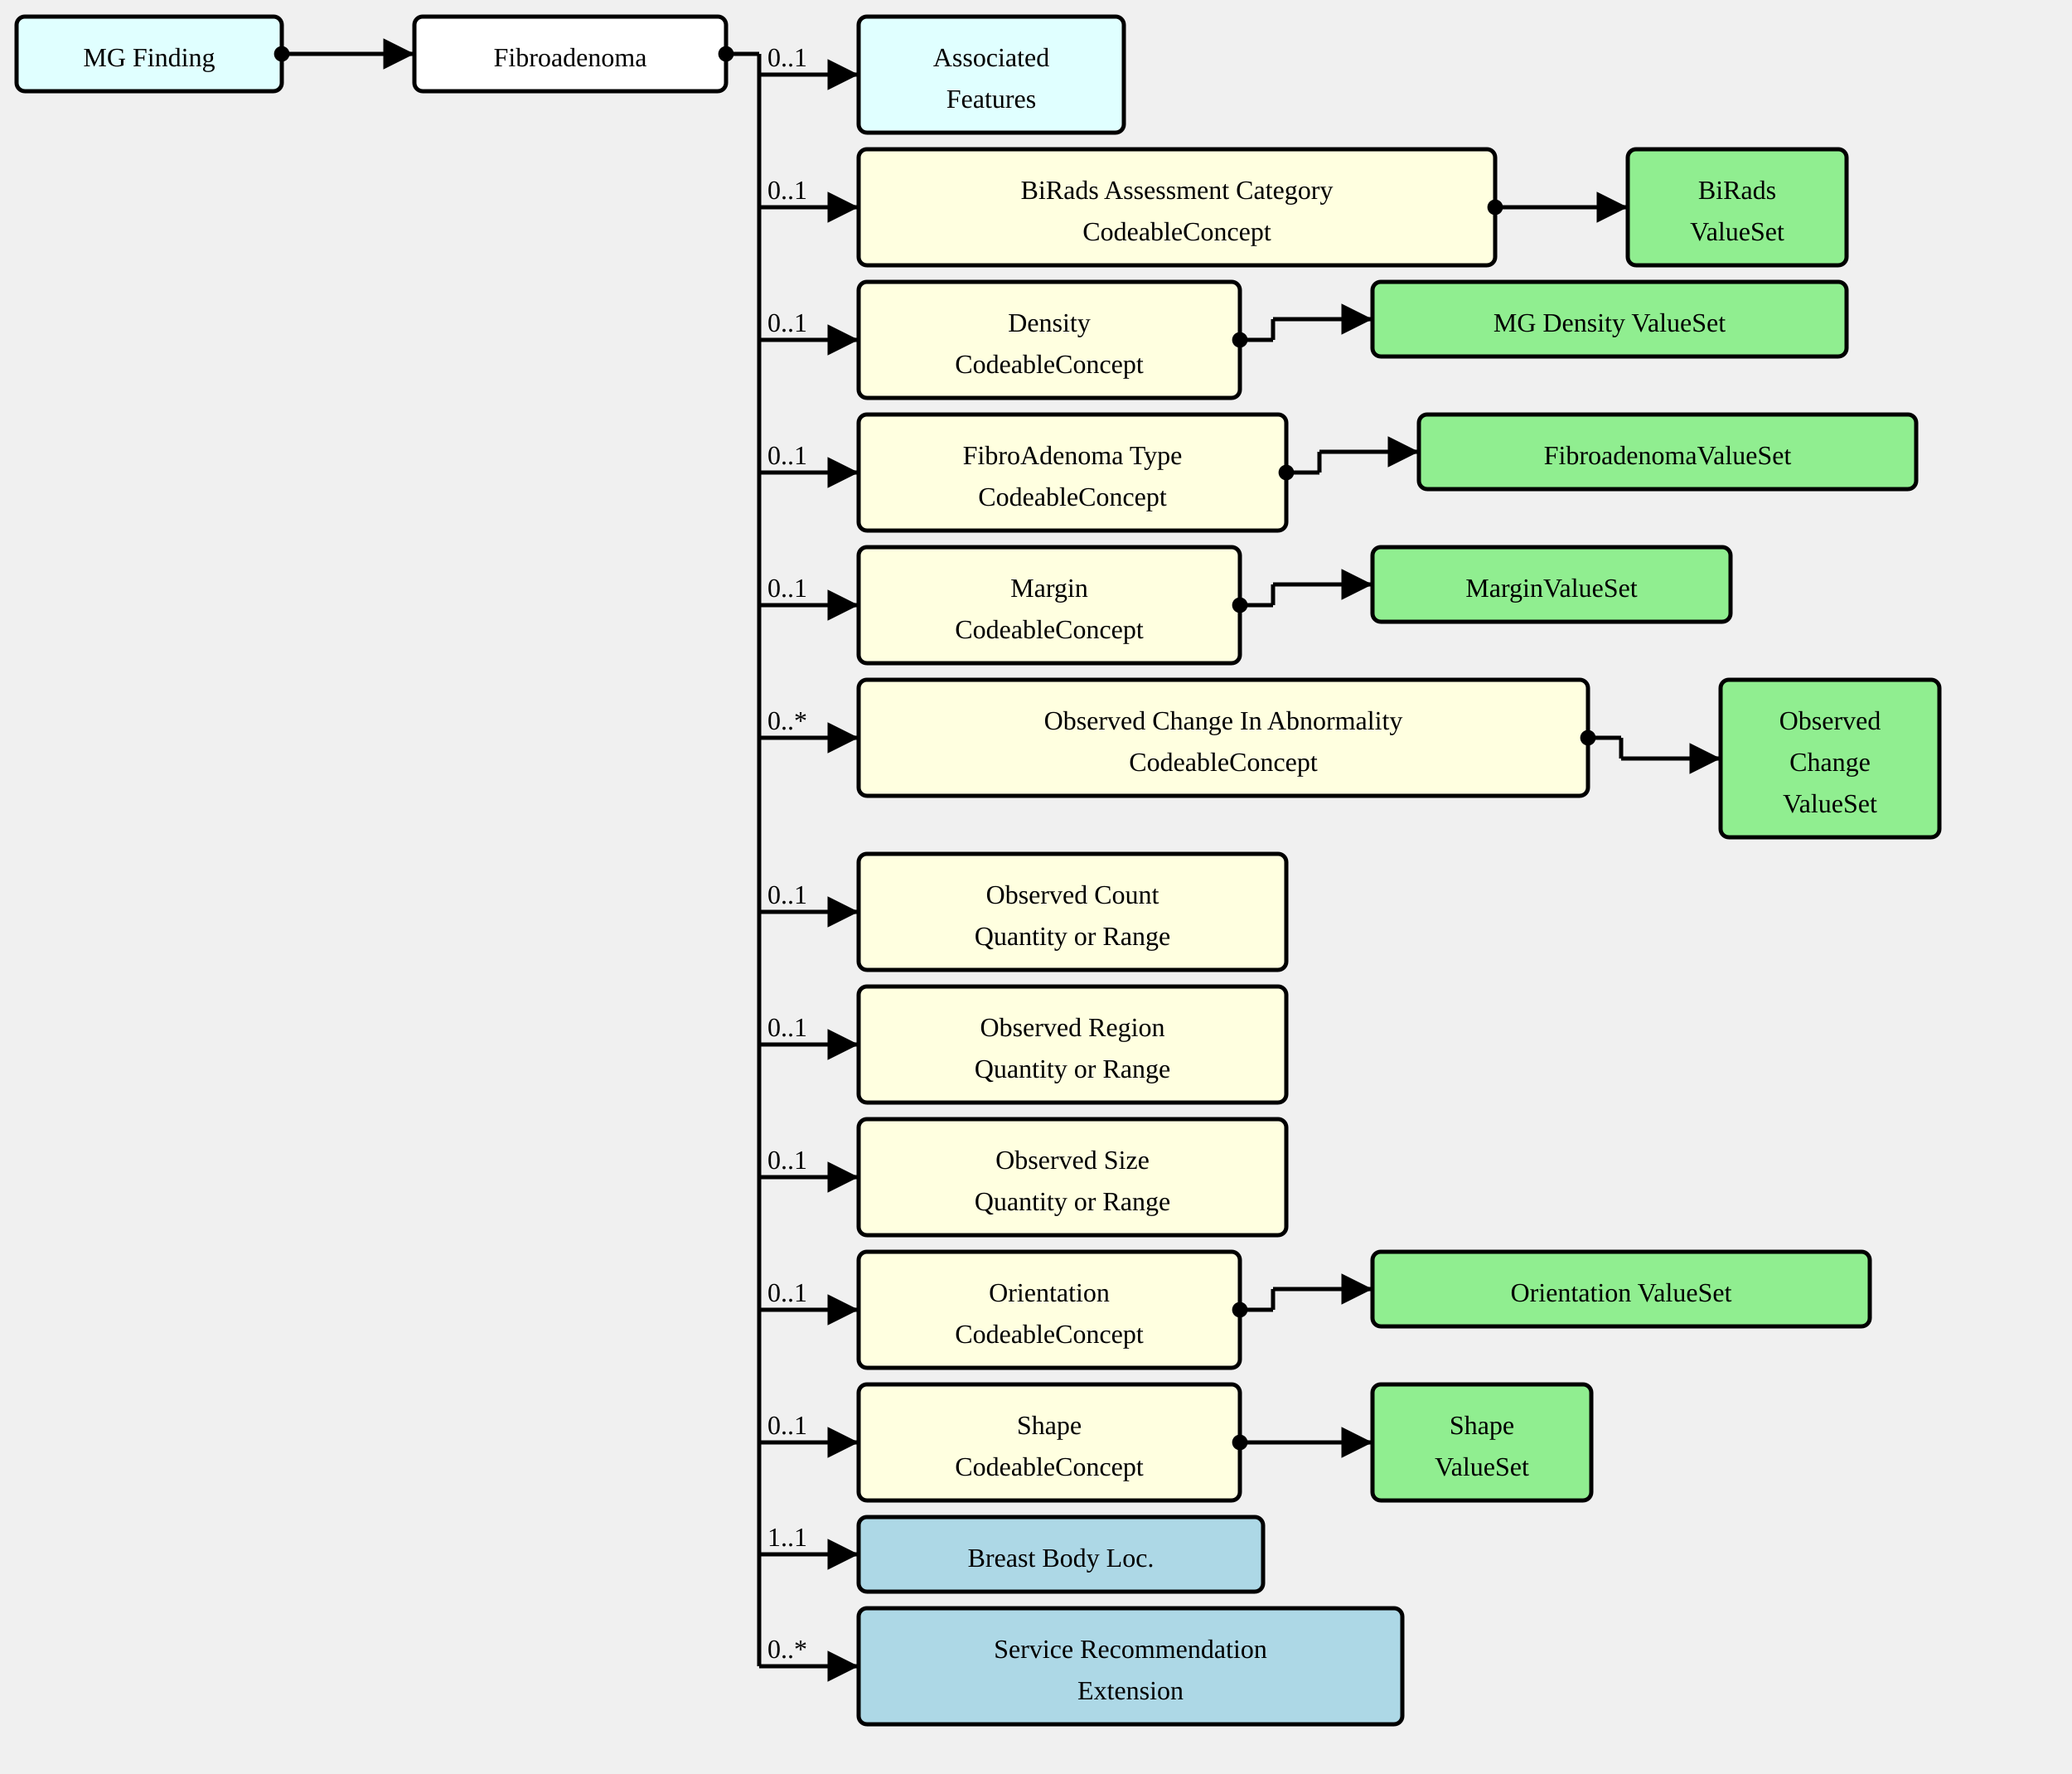
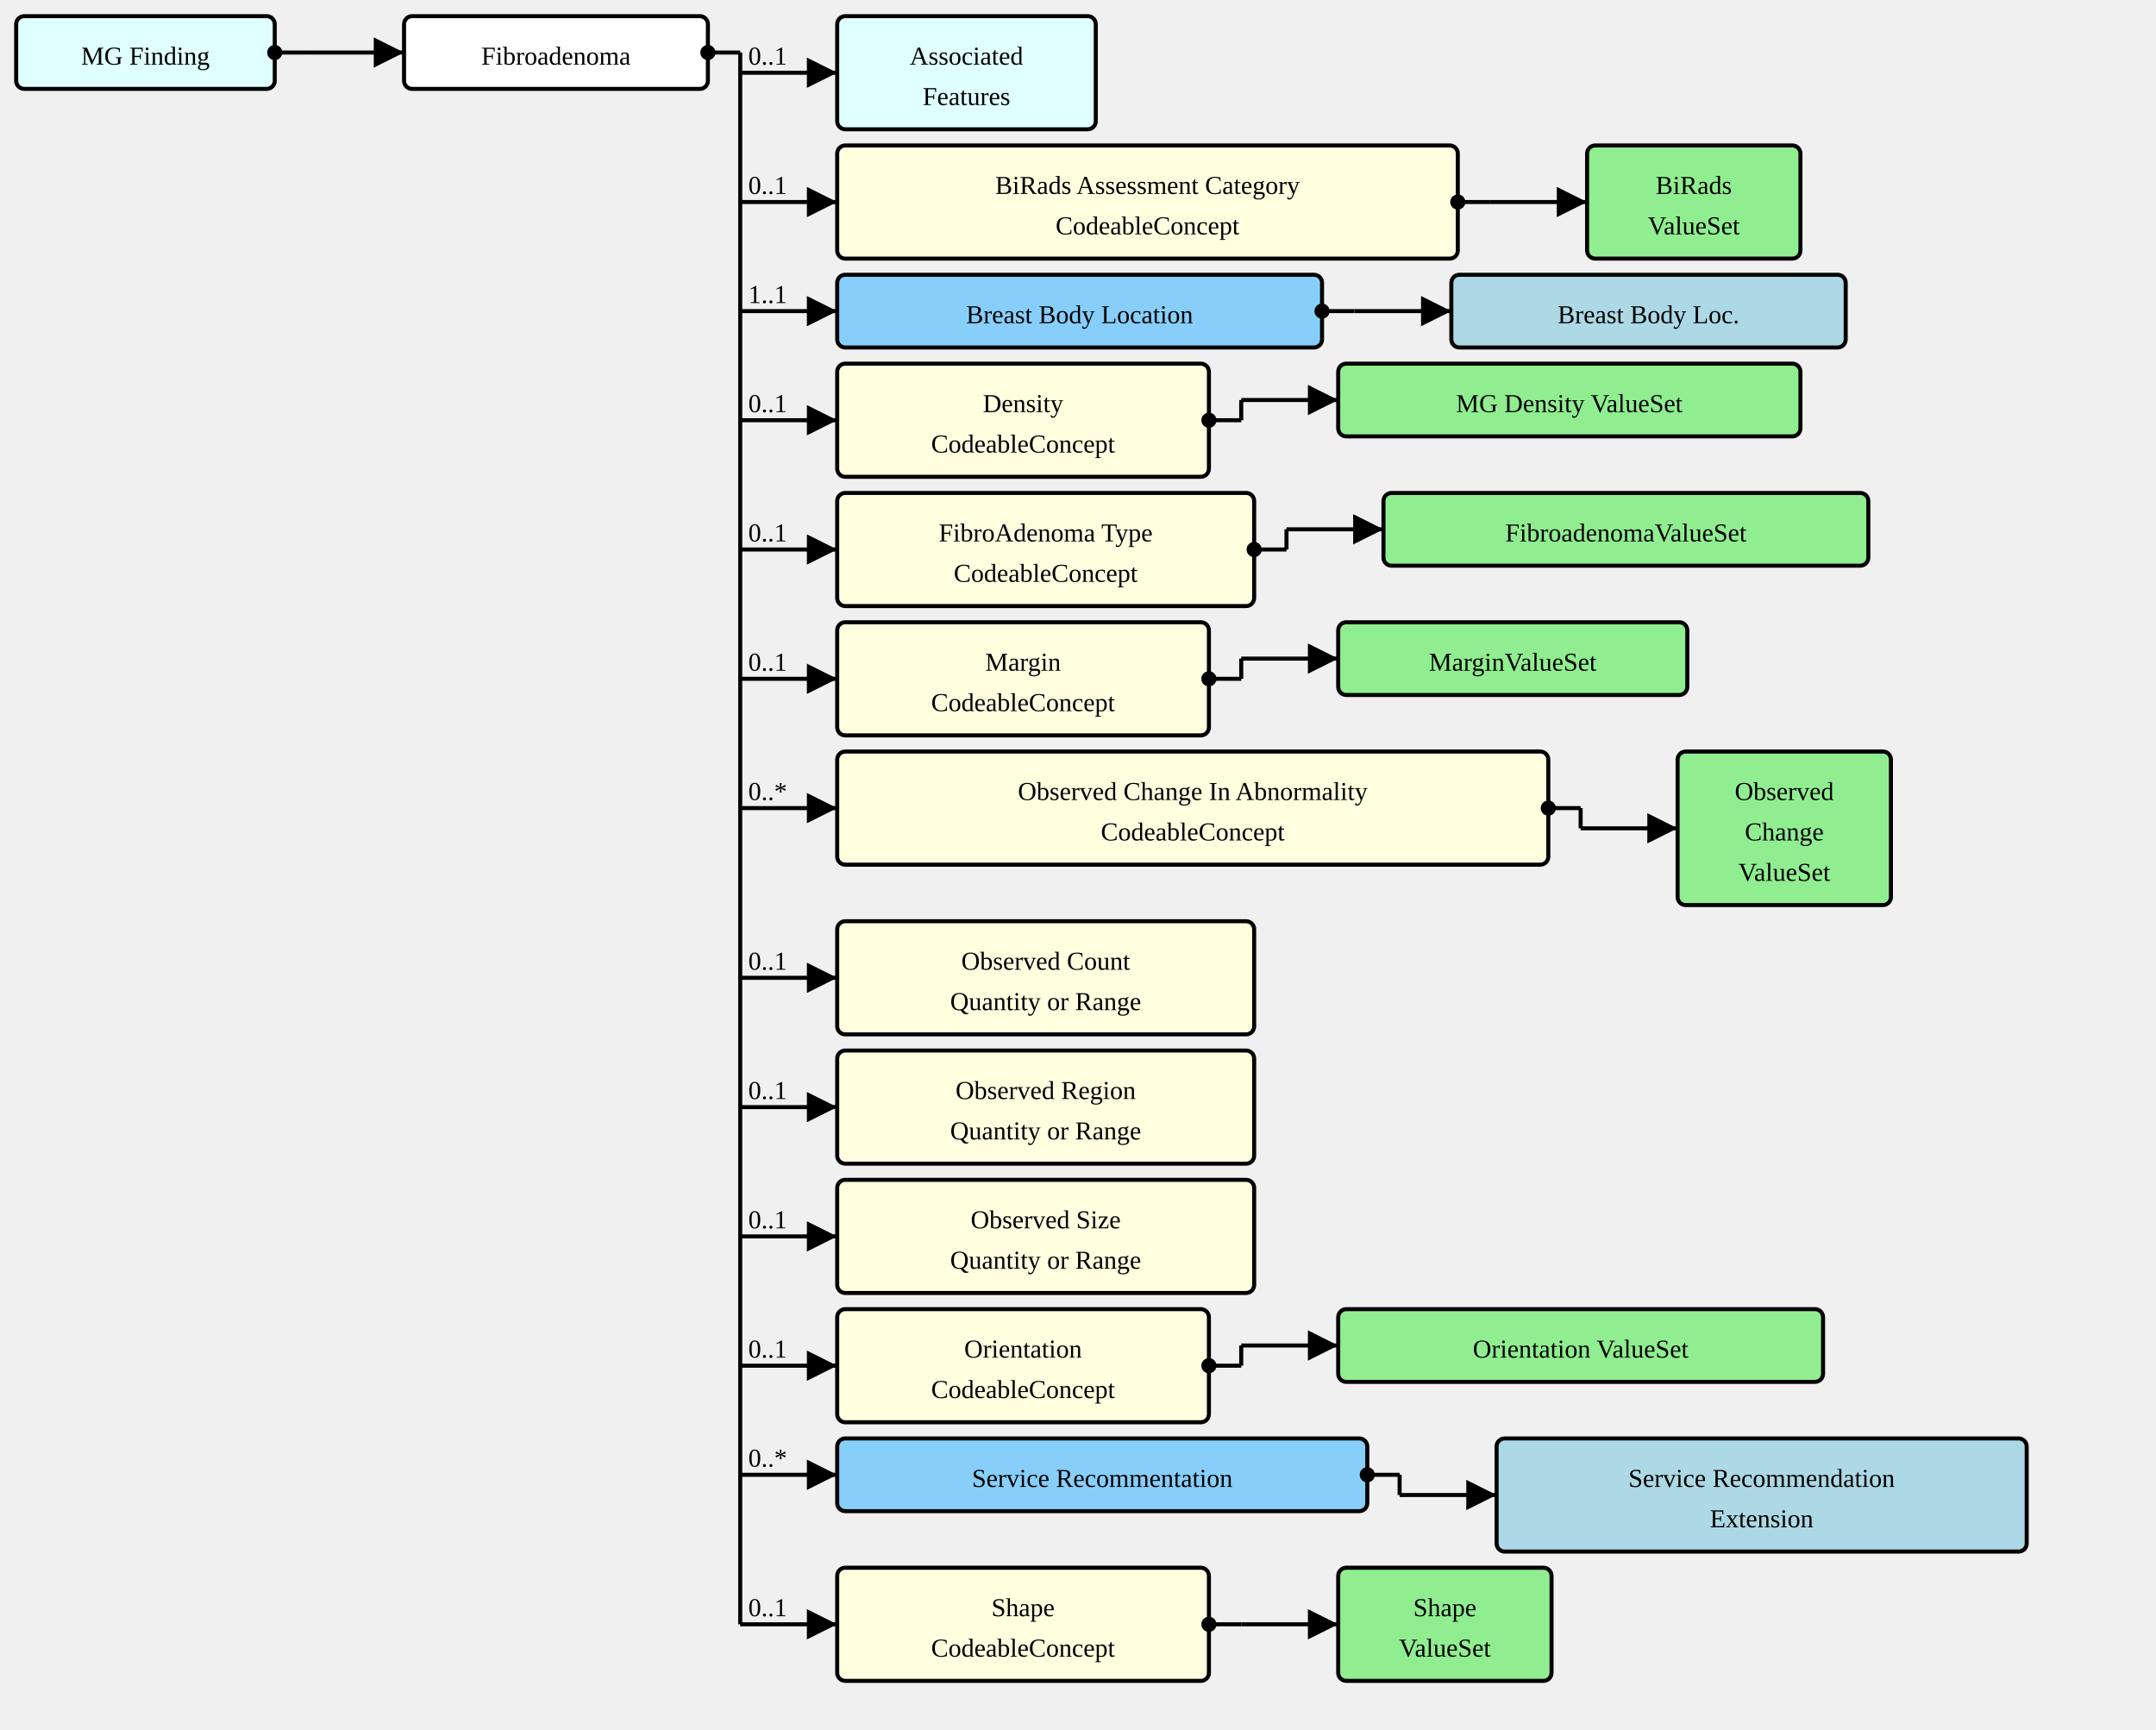
- <svg xmlns="http://www.w3.org/2000/svg" version="1.1" width="937.5" height="802.5">
+ <svg xmlns="http://www.w3.org/2000/svg" version="1.1" width="1000.5" height="802.5">
  <defs>
    <marker id="arrowStart" markerWidth="3.75" markerHeight="3.75" markerUnits="px" refX="1.875" refY="1.875">
      <circle fill="Black" stroke-width="0" cx="1.875" cy="1.875" r="1.875" />
    </marker>
    <marker id="arrowEnd" markerWidth="7.5" markerHeight="7.5" markerUnits="px" refX="7.5" refY="3.75">
      <polygon fill="Black" stroke-width="0" points="0 0 7.5 3.75 0 7.5" />
    </marker>
  </defs>
  <g>
    <g transform="translate(7.5 7.5)">
      <rect fill="LightCyan" stroke="Black" stroke-width="1.875" x="0" y="0" width="120" height="33.75" rx="3.75" ry="3.75" />
      <a href="./StructureDefinition-MGFinding.html" target="_top">
        <text x="60" y="22.5" text-anchor="middle">MG Finding</text>
      </a>
    </g>
    <line stroke="Black" stroke-width="1.875" marker-end="url(#arrowEnd)" x1="142.5" y1="24.375" x2="187.5" y2="24.375" />
    <text x="146.25" y="20.625" text-anchor="left" />
    <line stroke="Black" stroke-width="1.875" marker-start="url(#arrowStart)" x1="127.5" y1="24.375" x2="142.5" y2="24.375" />
    <line stroke="Black" stroke-width="1.875" x1="142.5" y1="24.375" x2="142.5" y2="24.375" />
  </g>
  <g>
    <g transform="translate(187.5 7.5)">
      <rect fill="White" stroke="Black" stroke-width="1.875" x="0" y="0" width="141" height="33.75" rx="3.75" ry="3.75" />
      <text x="70.5" y="22.5" text-anchor="middle">Fibroadenoma</text>
    </g>
    <line stroke="Black" stroke-width="1.875" marker-end="url(#arrowEnd)" x1="343.5" y1="33.75" x2="388.5" y2="33.75" />
    <text x="347.25" y="30" text-anchor="left">0..1</text>
    <line stroke="Black" stroke-width="1.875" marker-end="url(#arrowEnd)" x1="343.5" y1="93.75" x2="388.5" y2="93.75" />
    <text x="347.25" y="90" text-anchor="left">0..1</text>
-     <line stroke="Black" stroke-width="1.875" marker-end="url(#arrowEnd)" x1="343.5" y1="153.75" x2="388.5" y2="153.75" />
-     <text x="347.25" y="150" text-anchor="left">0..1</text>
-     <line stroke="Black" stroke-width="1.875" marker-end="url(#arrowEnd)" x1="343.5" y1="213.75" x2="388.5" y2="213.75" />
-     <text x="347.25" y="210" text-anchor="left">0..1</text>
-     <line stroke="Black" stroke-width="1.875" marker-end="url(#arrowEnd)" x1="343.5" y1="273.75" x2="388.5" y2="273.75" />
-     <text x="347.25" y="270" text-anchor="left">0..1</text>
-     <line stroke="Black" stroke-width="1.875" marker-end="url(#arrowEnd)" x1="343.5" y1="333.75" x2="388.5" y2="333.75" />
-     <text x="347.25" y="330" text-anchor="left">0..*</text>
-     <line stroke="Black" stroke-width="1.875" marker-end="url(#arrowEnd)" x1="343.5" y1="412.5" x2="388.5" y2="412.5" />
-     <text x="347.25" y="408.75" text-anchor="left">0..1</text>
-     <line stroke="Black" stroke-width="1.875" marker-end="url(#arrowEnd)" x1="343.5" y1="472.5" x2="388.5" y2="472.5" />
-     <text x="347.25" y="468.75" text-anchor="left">0..1</text>
-     <line stroke="Black" stroke-width="1.875" marker-end="url(#arrowEnd)" x1="343.5" y1="532.5" x2="388.5" y2="532.5" />
-     <text x="347.25" y="528.75" text-anchor="left">0..1</text>
-     <line stroke="Black" stroke-width="1.875" marker-end="url(#arrowEnd)" x1="343.5" y1="592.5" x2="388.5" y2="592.5" />
-     <text x="347.25" y="588.75" text-anchor="left">0..1</text>
-     <line stroke="Black" stroke-width="1.875" marker-end="url(#arrowEnd)" x1="343.5" y1="652.5" x2="388.5" y2="652.5" />
-     <text x="347.25" y="648.75" text-anchor="left">0..1</text>
-     <line stroke="Black" stroke-width="1.875" marker-end="url(#arrowEnd)" x1="343.5" y1="703.125" x2="388.5" y2="703.125" />
-     <text x="347.25" y="699.375" text-anchor="left">1..1</text>
+     <line stroke="Black" stroke-width="1.875" marker-end="url(#arrowEnd)" x1="343.5" y1="144.375" x2="388.5" y2="144.375" />
+     <text x="347.25" y="140.625" text-anchor="left">1..1</text>
+     <line stroke="Black" stroke-width="1.875" marker-end="url(#arrowEnd)" x1="343.5" y1="195" x2="388.5" y2="195" />
+     <text x="347.25" y="191.25" text-anchor="left">0..1</text>
+     <line stroke="Black" stroke-width="1.875" marker-end="url(#arrowEnd)" x1="343.5" y1="255" x2="388.5" y2="255" />
+     <text x="347.25" y="251.25" text-anchor="left">0..1</text>
+     <line stroke="Black" stroke-width="1.875" marker-end="url(#arrowEnd)" x1="343.5" y1="315" x2="388.5" y2="315" />
+     <text x="347.25" y="311.25" text-anchor="left">0..1</text>
+     <line stroke="Black" stroke-width="1.875" marker-end="url(#arrowEnd)" x1="343.5" y1="375" x2="388.5" y2="375" />
+     <text x="347.25" y="371.25" text-anchor="left">0..*</text>
+     <line stroke="Black" stroke-width="1.875" marker-end="url(#arrowEnd)" x1="343.5" y1="453.75" x2="388.5" y2="453.75" />
+     <text x="347.25" y="450" text-anchor="left">0..1</text>
+     <line stroke="Black" stroke-width="1.875" marker-end="url(#arrowEnd)" x1="343.5" y1="513.75" x2="388.5" y2="513.75" />
+     <text x="347.25" y="510" text-anchor="left">0..1</text>
+     <line stroke="Black" stroke-width="1.875" marker-end="url(#arrowEnd)" x1="343.5" y1="573.75" x2="388.5" y2="573.75" />
+     <text x="347.25" y="570" text-anchor="left">0..1</text>
+     <line stroke="Black" stroke-width="1.875" marker-end="url(#arrowEnd)" x1="343.5" y1="633.75" x2="388.5" y2="633.75" />
+     <text x="347.25" y="630" text-anchor="left">0..1</text>
+     <line stroke="Black" stroke-width="1.875" marker-end="url(#arrowEnd)" x1="343.5" y1="684.375" x2="388.5" y2="684.375" />
+     <text x="347.25" y="680.625" text-anchor="left">0..*</text>
    <line stroke="Black" stroke-width="1.875" marker-end="url(#arrowEnd)" x1="343.5" y1="753.75" x2="388.5" y2="753.75" />
-     <text x="347.25" y="750" text-anchor="left">0..*</text>
+     <text x="347.25" y="750" text-anchor="left">0..1</text>
    <line stroke="Black" stroke-width="1.875" marker-start="url(#arrowStart)" x1="328.5" y1="24.375" x2="343.5" y2="24.375" />
    <line stroke="Black" stroke-width="1.875" x1="343.5" y1="24.375" x2="343.5" y2="753.75" />
  </g>
  <g>
    <g transform="translate(388.5 7.5)">
      <rect fill="LightCyan" stroke="Black" stroke-width="1.875" x="0" y="0" width="120" height="52.5" rx="3.75" ry="3.75" />
      <a href="./StructureDefinition-AssociatedFeatures.html" target="_top">
        <text x="60" y="22.5" text-anchor="middle">Associated</text>
      </a>
      <a href="./StructureDefinition-AssociatedFeatures.html" target="_top">
        <text x="60" y="41.25" text-anchor="middle">Features</text>
      </a>
    </g>
  </g>
  <g>
    <g transform="translate(388.5 67.5)">
      <a href="StructureDefinition-AbnormalityFibroadenoma-definitions.html#Observation.component:biRadsAssessmentCategory" target="_top">
        <rect fill="LightYellow" stroke="Black" stroke-width="1.875" x="0" y="0" width="288" height="52.5" rx="3.75" ry="3.75" />
      </a>
      <a href="StructureDefinition-AbnormalityFibroadenoma-definitions.html#Observation.component:biRadsAssessmentCategory" target="_top">
        <text x="144" y="22.5" text-anchor="middle">BiRads Assessment Category</text>
      </a>
      <a href="StructureDefinition-AbnormalityFibroadenoma-definitions.html#Observation.component:biRadsAssessmentCategory" target="_top">
        <text x="144" y="41.25" text-anchor="middle">CodeableConcept</text>
      </a>
    </g>
    <line stroke="Black" stroke-width="1.875" marker-end="url(#arrowEnd)" x1="691.5" y1="93.75" x2="736.5" y2="93.75" />
    <line stroke="Black" stroke-width="1.875" marker-start="url(#arrowStart)" x1="676.5" y1="93.75" x2="691.5" y2="93.75" />
    <line stroke="Black" stroke-width="1.875" x1="691.5" y1="93.75" x2="691.5" y2="93.75" />
  </g>
  <g>
    <g transform="translate(736.5 67.5)">
      <rect fill="LightGreen" stroke="Black" stroke-width="1.875" x="0" y="0" width="99" height="52.5" rx="3.75" ry="3.75" />
      <a href="./ValueSet-BiRadsAssessmentCategoriesVS.html" target="_top">
        <text x="49.5" y="22.5" text-anchor="middle">BiRads</text>
      </a>
      <a href="./ValueSet-BiRadsAssessmentCategoriesVS.html" target="_top">
        <text x="49.5" y="41.25" text-anchor="middle">ValueSet</text>
      </a>
    </g>
  </g>
  <g>
    <g transform="translate(388.5 127.5)">
+       <a href="StructureDefinition-AbnormalityFibroadenoma-definitions.html#Observation.bodySite.extension:breastBodyLocation" target="_top">
+         <rect fill="LightSkyBlue" stroke="Black" stroke-width="1.875" x="0" y="0" width="225" height="33.75" rx="3.75" ry="3.75" />
+       </a>
+       <a href="StructureDefinition-AbnormalityFibroadenoma-definitions.html#Observation.bodySite.extension:breastBodyLocation" target="_top">
+         <text x="112.5" y="22.5" text-anchor="middle">Breast Body Location</text>
+       </a>
+     </g>
+     <line stroke="Black" stroke-width="1.875" marker-end="url(#arrowEnd)" x1="628.5" y1="144.375" x2="673.5" y2="144.375" />
+     <line stroke="Black" stroke-width="1.875" marker-start="url(#arrowStart)" x1="613.5" y1="144.375" x2="628.5" y2="144.375" />
+     <line stroke="Black" stroke-width="1.875" x1="628.5" y1="144.375" x2="628.5" y2="144.375" />
+   </g>
+   <g>
+     <g transform="translate(673.5 127.5)">
+       <rect fill="LightBlue" stroke="Black" stroke-width="1.875" x="0" y="0" width="183" height="33.75" rx="3.75" ry="3.75" />
+       <a href="./StructureDefinition-BreastBodyLocationExtension.html" target="_top">
+         <text x="91.5" y="22.5" text-anchor="middle">Breast Body Loc.</text>
+       </a>
+     </g>
+   </g>
+   <g>
+     <g transform="translate(388.5 168.75)">
      <a href="StructureDefinition-AbnormalityFibroadenoma-definitions.html#Observation.component:mgDensity" target="_top">
        <rect fill="LightYellow" stroke="Black" stroke-width="1.875" x="0" y="0" width="172.5" height="52.5" rx="3.75" ry="3.75" />
      </a>
      <a href="StructureDefinition-AbnormalityFibroadenoma-definitions.html#Observation.component:mgDensity" target="_top">
        <text x="86.25" y="22.5" text-anchor="middle">Density</text>
      </a>
      <a href="StructureDefinition-AbnormalityFibroadenoma-definitions.html#Observation.component:mgDensity" target="_top">
        <text x="86.25" y="41.25" text-anchor="middle">CodeableConcept</text>
      </a>
    </g>
-     <line stroke="Black" stroke-width="1.875" marker-end="url(#arrowEnd)" x1="576" y1="144.375" x2="621" y2="144.375" />
-     <line stroke="Black" stroke-width="1.875" marker-start="url(#arrowStart)" x1="561" y1="153.75" x2="576" y2="153.75" />
-     <line stroke="Black" stroke-width="1.875" x1="576" y1="144.375" x2="576" y2="153.75" />
-   </g>
-   <g>
-     <g transform="translate(621 127.5)">
+     <line stroke="Black" stroke-width="1.875" marker-end="url(#arrowEnd)" x1="576" y1="185.625" x2="621" y2="185.625" />
+     <line stroke="Black" stroke-width="1.875" marker-start="url(#arrowStart)" x1="561" y1="195" x2="576" y2="195" />
+     <line stroke="Black" stroke-width="1.875" x1="576" y1="185.625" x2="576" y2="195" />
+   </g>
+   <g>
+     <g transform="translate(621 168.75)">
      <rect fill="LightGreen" stroke="Black" stroke-width="1.875" x="0" y="0" width="214.5" height="33.75" rx="3.75" ry="3.75" />
      <a href="./ValueSet-MGDensityVS.html" target="_top">
        <text x="107.25" y="22.5" text-anchor="middle">MG Density ValueSet</text>
      </a>
    </g>
  </g>
  <g>
-     <g transform="translate(388.5 187.5)">
+     <g transform="translate(388.5 228.75)">
      <a href="StructureDefinition-AbnormalityFibroadenoma-definitions.html#Observation.component:fibroAdenomaType" target="_top">
        <rect fill="LightYellow" stroke="Black" stroke-width="1.875" x="0" y="0" width="193.5" height="52.5" rx="3.75" ry="3.75" />
      </a>
      <a href="StructureDefinition-AbnormalityFibroadenoma-definitions.html#Observation.component:fibroAdenomaType" target="_top">
        <text x="96.75" y="22.5" text-anchor="middle">FibroAdenoma Type</text>
      </a>
      <a href="StructureDefinition-AbnormalityFibroadenoma-definitions.html#Observation.component:fibroAdenomaType" target="_top">
        <text x="96.75" y="41.25" text-anchor="middle">CodeableConcept</text>
      </a>
    </g>
-     <line stroke="Black" stroke-width="1.875" marker-end="url(#arrowEnd)" x1="597" y1="204.375" x2="642" y2="204.375" />
-     <line stroke="Black" stroke-width="1.875" marker-start="url(#arrowStart)" x1="582" y1="213.75" x2="597" y2="213.75" />
-     <line stroke="Black" stroke-width="1.875" x1="597" y1="204.375" x2="597" y2="213.75" />
-   </g>
-   <g>
-     <g transform="translate(642 187.5)">
+     <line stroke="Black" stroke-width="1.875" marker-end="url(#arrowEnd)" x1="597" y1="245.625" x2="642" y2="245.625" />
+     <line stroke="Black" stroke-width="1.875" marker-start="url(#arrowStart)" x1="582" y1="255" x2="597" y2="255" />
+     <line stroke="Black" stroke-width="1.875" x1="597" y1="245.625" x2="597" y2="255" />
+   </g>
+   <g>
+     <g transform="translate(642 228.75)">
      <rect fill="LightGreen" stroke="Black" stroke-width="1.875" x="0" y="0" width="225" height="33.75" rx="3.75" ry="3.75" />
      <a href="./ValueSet-FibroadenomaVS.html" target="_top">
        <text x="112.5" y="22.5" text-anchor="middle">FibroadenomaValueSet</text>
      </a>
    </g>
  </g>
  <g>
-     <g transform="translate(388.5 247.5)">
+     <g transform="translate(388.5 288.75)">
      <a href="StructureDefinition-AbnormalityFibroadenoma-definitions.html#Observation.component:margin" target="_top">
        <rect fill="LightYellow" stroke="Black" stroke-width="1.875" x="0" y="0" width="172.5" height="52.5" rx="3.75" ry="3.75" />
      </a>
      <a href="StructureDefinition-AbnormalityFibroadenoma-definitions.html#Observation.component:margin" target="_top">
        <text x="86.25" y="22.5" text-anchor="middle">Margin</text>
      </a>
      <a href="StructureDefinition-AbnormalityFibroadenoma-definitions.html#Observation.component:margin" target="_top">
        <text x="86.25" y="41.25" text-anchor="middle">CodeableConcept</text>
      </a>
    </g>
-     <line stroke="Black" stroke-width="1.875" marker-end="url(#arrowEnd)" x1="576" y1="264.375" x2="621" y2="264.375" />
-     <line stroke="Black" stroke-width="1.875" marker-start="url(#arrowStart)" x1="561" y1="273.75" x2="576" y2="273.75" />
-     <line stroke="Black" stroke-width="1.875" x1="576" y1="264.375" x2="576" y2="273.75" />
-   </g>
-   <g>
-     <g transform="translate(621 247.5)">
+     <line stroke="Black" stroke-width="1.875" marker-end="url(#arrowEnd)" x1="576" y1="305.625" x2="621" y2="305.625" />
+     <line stroke="Black" stroke-width="1.875" marker-start="url(#arrowStart)" x1="561" y1="315" x2="576" y2="315" />
+     <line stroke="Black" stroke-width="1.875" x1="576" y1="305.625" x2="576" y2="315" />
+   </g>
+   <g>
+     <g transform="translate(621 288.75)">
      <rect fill="LightGreen" stroke="Black" stroke-width="1.875" x="0" y="0" width="162" height="33.75" rx="3.75" ry="3.75" />
      <a href="./ValueSet-MarginVS.html" target="_top">
        <text x="81" y="22.5" text-anchor="middle">MarginValueSet</text>
      </a>
    </g>
  </g>
  <g>
-     <g transform="translate(388.5 307.5)">
+     <g transform="translate(388.5 348.75)">
      <a href="StructureDefinition-AbnormalityFibroadenoma-definitions.html#Observation.component:observedChanges" target="_top">
        <rect fill="LightYellow" stroke="Black" stroke-width="1.875" x="0" y="0" width="330" height="52.5" rx="3.75" ry="3.75" />
      </a>
      <a href="StructureDefinition-AbnormalityFibroadenoma-definitions.html#Observation.component:observedChanges" target="_top">
        <text x="165" y="22.5" text-anchor="middle">Observed Change In Abnormality</text>
      </a>
      <a href="StructureDefinition-AbnormalityFibroadenoma-definitions.html#Observation.component:observedChanges" target="_top">
        <text x="165" y="41.25" text-anchor="middle">CodeableConcept</text>
      </a>
    </g>
-     <line stroke="Black" stroke-width="1.875" marker-end="url(#arrowEnd)" x1="733.5" y1="343.125" x2="778.5" y2="343.125" />
-     <line stroke="Black" stroke-width="1.875" marker-start="url(#arrowStart)" x1="718.5" y1="333.75" x2="733.5" y2="333.75" />
-     <line stroke="Black" stroke-width="1.875" x1="733.5" y1="333.75" x2="733.5" y2="343.125" />
-   </g>
-   <g>
-     <g transform="translate(778.5 307.5)">
+     <line stroke="Black" stroke-width="1.875" marker-end="url(#arrowEnd)" x1="733.5" y1="384.375" x2="778.5" y2="384.375" />
+     <line stroke="Black" stroke-width="1.875" marker-start="url(#arrowStart)" x1="718.5" y1="375" x2="733.5" y2="375" />
+     <line stroke="Black" stroke-width="1.875" x1="733.5" y1="375" x2="733.5" y2="384.375" />
+   </g>
+   <g>
+     <g transform="translate(778.5 348.75)">
      <rect fill="LightGreen" stroke="Black" stroke-width="1.875" x="0" y="0" width="99" height="71.25" rx="3.75" ry="3.75" />
      <a href="./ValueSet-ObservedChangesVS.html" target="_top">
        <text x="49.5" y="22.5" text-anchor="middle">Observed</text>
      </a>
      <a href="./ValueSet-ObservedChangesVS.html" target="_top">
        <text x="49.5" y="41.25" text-anchor="middle">Change</text>
      </a>
      <a href="./ValueSet-ObservedChangesVS.html" target="_top">
        <text x="49.5" y="60" text-anchor="middle">ValueSet</text>
      </a>
    </g>
  </g>
  <g>
-     <g transform="translate(388.5 386.25)">
+     <g transform="translate(388.5 427.5)">
      <a href="StructureDefinition-AbnormalityFibroadenoma-definitions.html#Observation.component:observedCount" target="_top">
        <rect fill="LightYellow" stroke="Black" stroke-width="1.875" x="0" y="0" width="193.5" height="52.5" rx="3.75" ry="3.75" />
      </a>
      <a href="StructureDefinition-AbnormalityFibroadenoma-definitions.html#Observation.component:observedCount" target="_top">
        <text x="96.75" y="22.5" text-anchor="middle">Observed Count</text>
      </a>
      <a href="StructureDefinition-AbnormalityFibroadenoma-definitions.html#Observation.component:observedCount" target="_top">
        <text x="96.75" y="41.25" text-anchor="middle">Quantity or Range</text>
      </a>
    </g>
  </g>
  <g>
-     <g transform="translate(388.5 446.25)">
+     <g transform="translate(388.5 487.5)">
      <a href="StructureDefinition-AbnormalityFibroadenoma-definitions.html#Observation.component:observedRegion" target="_top">
        <rect fill="LightYellow" stroke="Black" stroke-width="1.875" x="0" y="0" width="193.5" height="52.5" rx="3.75" ry="3.75" />
      </a>
      <a href="StructureDefinition-AbnormalityFibroadenoma-definitions.html#Observation.component:observedRegion" target="_top">
        <text x="96.75" y="22.5" text-anchor="middle">Observed Region</text>
      </a>
      <a href="StructureDefinition-AbnormalityFibroadenoma-definitions.html#Observation.component:observedRegion" target="_top">
        <text x="96.75" y="41.25" text-anchor="middle">Quantity or Range</text>
      </a>
    </g>
  </g>
  <g>
-     <g transform="translate(388.5 506.25)">
+     <g transform="translate(388.5 547.5)">
      <a href="StructureDefinition-AbnormalityFibroadenoma-definitions.html#Observation.component:observedSize" target="_top">
        <rect fill="LightYellow" stroke="Black" stroke-width="1.875" x="0" y="0" width="193.5" height="52.5" rx="3.75" ry="3.75" />
      </a>
      <a href="StructureDefinition-AbnormalityFibroadenoma-definitions.html#Observation.component:observedSize" target="_top">
        <text x="96.75" y="22.5" text-anchor="middle">Observed Size</text>
      </a>
      <a href="StructureDefinition-AbnormalityFibroadenoma-definitions.html#Observation.component:observedSize" target="_top">
        <text x="96.75" y="41.25" text-anchor="middle">Quantity or Range</text>
      </a>
    </g>
  </g>
  <g>
-     <g transform="translate(388.5 566.25)">
+     <g transform="translate(388.5 607.5)">
      <a href="StructureDefinition-AbnormalityFibroadenoma-definitions.html#Observation.component:orientation" target="_top">
        <rect fill="LightYellow" stroke="Black" stroke-width="1.875" x="0" y="0" width="172.5" height="52.5" rx="3.75" ry="3.75" />
      </a>
      <a href="StructureDefinition-AbnormalityFibroadenoma-definitions.html#Observation.component:orientation" target="_top">
        <text x="86.25" y="22.5" text-anchor="middle">Orientation</text>
      </a>
      <a href="StructureDefinition-AbnormalityFibroadenoma-definitions.html#Observation.component:orientation" target="_top">
        <text x="86.25" y="41.25" text-anchor="middle">CodeableConcept</text>
      </a>
    </g>
-     <line stroke="Black" stroke-width="1.875" marker-end="url(#arrowEnd)" x1="576" y1="583.125" x2="621" y2="583.125" />
-     <line stroke="Black" stroke-width="1.875" marker-start="url(#arrowStart)" x1="561" y1="592.5" x2="576" y2="592.5" />
-     <line stroke="Black" stroke-width="1.875" x1="576" y1="583.125" x2="576" y2="592.5" />
-   </g>
-   <g>
-     <g transform="translate(621 566.25)">
+     <line stroke="Black" stroke-width="1.875" marker-end="url(#arrowEnd)" x1="576" y1="624.375" x2="621" y2="624.375" />
+     <line stroke="Black" stroke-width="1.875" marker-start="url(#arrowStart)" x1="561" y1="633.75" x2="576" y2="633.75" />
+     <line stroke="Black" stroke-width="1.875" x1="576" y1="624.375" x2="576" y2="633.75" />
+   </g>
+   <g>
+     <g transform="translate(621 607.5)">
      <rect fill="LightGreen" stroke="Black" stroke-width="1.875" x="0" y="0" width="225" height="33.75" rx="3.75" ry="3.75" />
      <a href="./ValueSet-OrientationVS.html" target="_top">
        <text x="112.5" y="22.5" text-anchor="middle">Orientation ValueSet</text>
      </a>
    </g>
  </g>
  <g>
-     <g transform="translate(388.5 626.25)">
+     <g transform="translate(388.5 667.5)">
+       <a href="StructureDefinition-AbnormalityFibroadenoma-definitions.html#Observation.extension:serviceRecommendation" target="_top">
+         <rect fill="LightSkyBlue" stroke="Black" stroke-width="1.875" x="0" y="0" width="246" height="33.75" rx="3.75" ry="3.75" />
+       </a>
+       <a href="StructureDefinition-AbnormalityFibroadenoma-definitions.html#Observation.extension:serviceRecommendation" target="_top">
+         <text x="123" y="22.5" text-anchor="middle">Service Recommentation</text>
+       </a>
+     </g>
+     <line stroke="Black" stroke-width="1.875" marker-end="url(#arrowEnd)" x1="649.5" y1="693.75" x2="694.5" y2="693.75" />
+     <line stroke="Black" stroke-width="1.875" marker-start="url(#arrowStart)" x1="634.5" y1="684.375" x2="649.5" y2="684.375" />
+     <line stroke="Black" stroke-width="1.875" x1="649.5" y1="684.375" x2="649.5" y2="693.75" />
+   </g>
+   <g>
+     <g transform="translate(694.5 667.5)">
+       <rect fill="LightBlue" stroke="Black" stroke-width="1.875" x="0" y="0" width="246" height="52.5" rx="3.75" ry="3.75" />
+       <a href="./StructureDefinition-ServiceRecommendationExtension.html" target="_top">
+         <text x="123" y="22.5" text-anchor="middle">Service Recommendation</text>
+       </a>
+       <a href="./StructureDefinition-ServiceRecommendationExtension.html" target="_top">
+         <text x="123" y="41.25" text-anchor="middle">Extension</text>
+       </a>
+     </g>
+   </g>
+   <g>
+     <g transform="translate(388.5 727.5)">
      <a href="StructureDefinition-AbnormalityFibroadenoma-definitions.html#Observation.component:shape" target="_top">
        <rect fill="LightYellow" stroke="Black" stroke-width="1.875" x="0" y="0" width="172.5" height="52.5" rx="3.75" ry="3.75" />
      </a>
      <a href="StructureDefinition-AbnormalityFibroadenoma-definitions.html#Observation.component:shape" target="_top">
        <text x="86.25" y="22.5" text-anchor="middle">Shape</text>
      </a>
      <a href="StructureDefinition-AbnormalityFibroadenoma-definitions.html#Observation.component:shape" target="_top">
        <text x="86.25" y="41.25" text-anchor="middle">CodeableConcept</text>
      </a>
    </g>
-     <line stroke="Black" stroke-width="1.875" marker-end="url(#arrowEnd)" x1="576" y1="652.5" x2="621" y2="652.5" />
-     <line stroke="Black" stroke-width="1.875" marker-start="url(#arrowStart)" x1="561" y1="652.5" x2="576" y2="652.5" />
-     <line stroke="Black" stroke-width="1.875" x1="576" y1="652.5" x2="576" y2="652.5" />
-   </g>
-   <g>
-     <g transform="translate(621 626.25)">
+     <line stroke="Black" stroke-width="1.875" marker-end="url(#arrowEnd)" x1="576" y1="753.75" x2="621" y2="753.75" />
+     <line stroke="Black" stroke-width="1.875" marker-start="url(#arrowStart)" x1="561" y1="753.75" x2="576" y2="753.75" />
+     <line stroke="Black" stroke-width="1.875" x1="576" y1="753.75" x2="576" y2="753.75" />
+   </g>
+   <g>
+     <g transform="translate(621 727.5)">
      <rect fill="LightGreen" stroke="Black" stroke-width="1.875" x="0" y="0" width="99" height="52.5" rx="3.75" ry="3.75" />
      <a href="./ValueSet-ShapeVS.html" target="_top">
        <text x="49.5" y="22.5" text-anchor="middle">Shape</text>
      </a>
      <a href="./ValueSet-ShapeVS.html" target="_top">
        <text x="49.5" y="41.25" text-anchor="middle">ValueSet</text>
      </a>
    </g>
  </g>
-   <g>
-     <g transform="translate(388.5 686.25)">
-       <rect fill="LightBlue" stroke="Black" stroke-width="1.875" x="0" y="0" width="183" height="33.75" rx="3.75" ry="3.75" />
-       <a href="./StructureDefinition-BreastBodyLocationExtension.html" target="_top">
-         <text x="91.5" y="22.5" text-anchor="middle">Breast Body Loc.</text>
-       </a>
-     </g>
-   </g>
-   <g>
-     <g transform="translate(388.5 727.5)">
-       <rect fill="LightBlue" stroke="Black" stroke-width="1.875" x="0" y="0" width="246" height="52.5" rx="3.75" ry="3.75" />
-       <a href="./StructureDefinition-ServiceRecommendationExtension.html" target="_top">
-         <text x="123" y="22.5" text-anchor="middle">Service Recommendation</text>
-       </a>
-       <a href="./StructureDefinition-ServiceRecommendationExtension.html" target="_top">
-         <text x="123" y="41.25" text-anchor="middle">Extension</text>
-       </a>
-     </g>
-   </g>
</svg>
